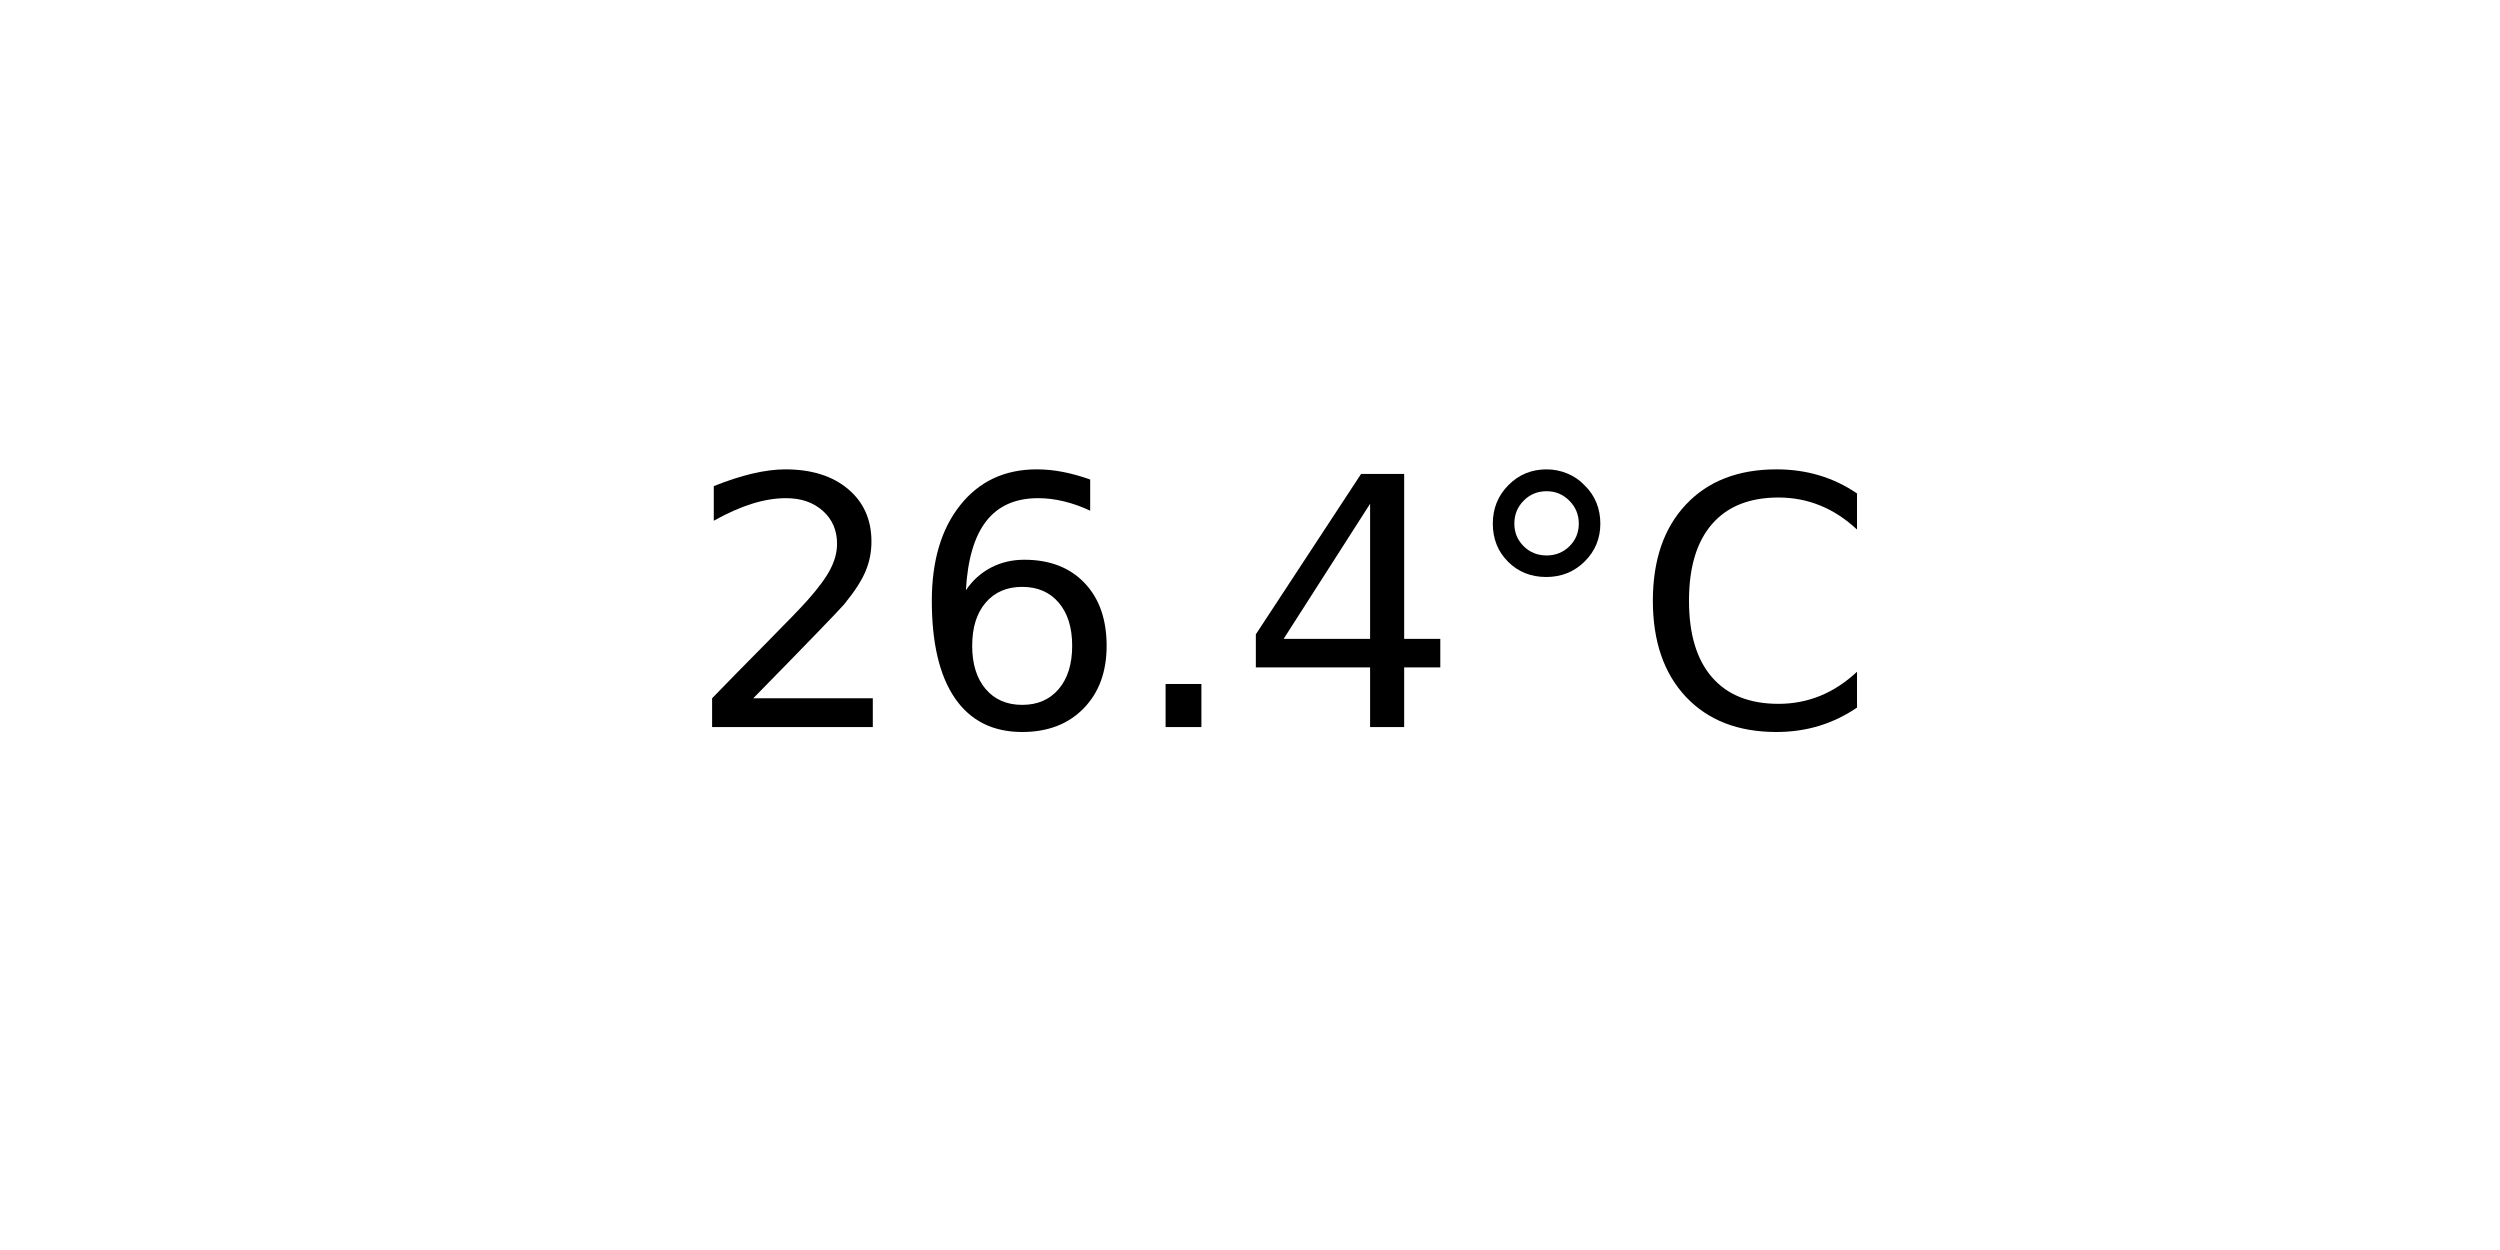
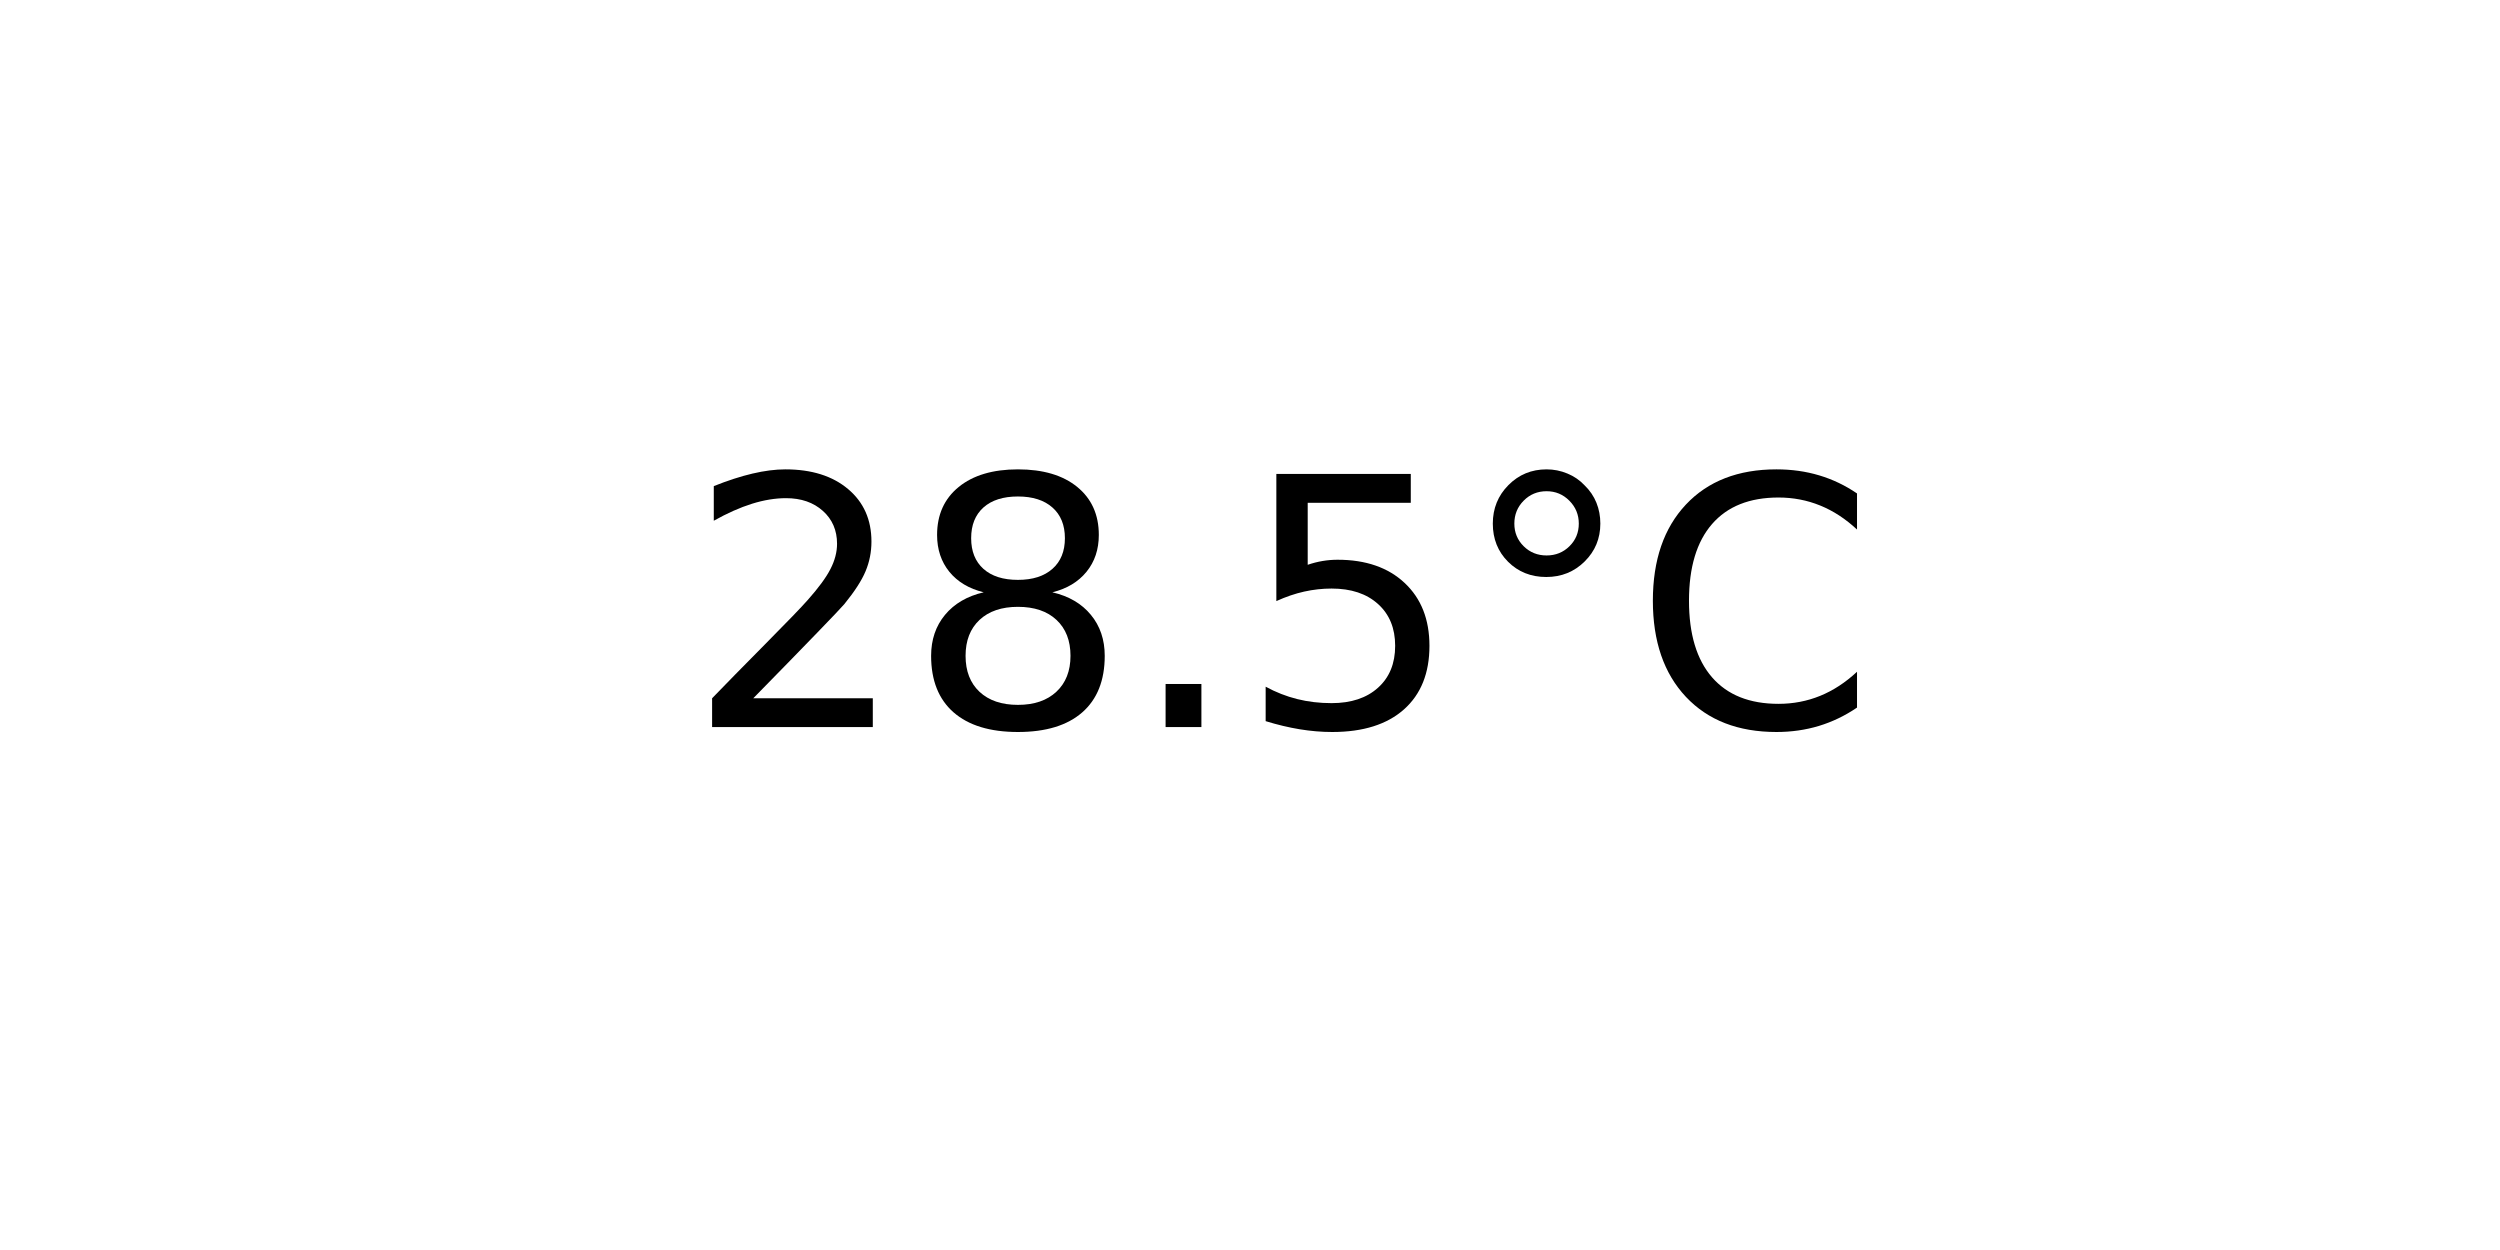
<svg xmlns="http://www.w3.org/2000/svg" xmlns:xlink="http://www.w3.org/1999/xlink" width="72pt" height="36pt" viewBox="0 0 72 36" version="1.1">
  <defs>
    <style type="text/css">*{stroke-linejoin: round; stroke-linecap: butt}</style>
  </defs>
  <g id="figure_1">
    <g id="axes_1">
      <g id="text_1">
        <g transform="translate(19.77578 20.93937) scale(0.1 -0.1)">
          <defs>
            <path id="DejaVuSans-32" d="M 1228 531  L 3431 531  L 3431 0  L 469 0  L 469 531  Q 828 903 1448 1529  Q 2069 2156 2228 2338  Q 2531 2678 2651 2914  Q 2772 3150 2772 3378  Q 2772 3750 2511 3984  Q 2250 4219 1831 4219  Q 1534 4219 1204 4116  Q 875 4013 500 3803  L 500 4441  Q 881 4594 1212 4672  Q 1544 4750 1819 4750  Q 2544 4750 2975 4387  Q 3406 4025 3406 3419  Q 3406 3131 3298 2873  Q 3191 2616 2906 2266  Q 2828 2175 2409 1742  Q 1991 1309 1228 531  z " transform="scale(0.015625)" />
-             <path id="DejaVuSans-36" d="M 2113 2584  Q 1688 2584 1439 2293  Q 1191 2003 1191 1497  Q 1191 994 1439 701  Q 1688 409 2113 409  Q 2538 409 2786 701  Q 3034 994 3034 1497  Q 3034 2003 2786 2293  Q 2538 2584 2113 2584  z M 3366 4563  L 3366 3988  Q 3128 4100 2886 4159  Q 2644 4219 2406 4219  Q 1781 4219 1451 3797  Q 1122 3375 1075 2522  Q 1259 2794 1537 2939  Q 1816 3084 2150 3084  Q 2853 3084 3261 2657  Q 3669 2231 3669 1497  Q 3669 778 3244 343  Q 2819 -91 2113 -91  Q 1303 -91 875 529  Q 447 1150 447 2328  Q 447 3434 972 4092  Q 1497 4750 2381 4750  Q 2619 4750 2861 4703  Q 3103 4656 3366 4563  z " transform="scale(0.015625)" />
+             <path id="DejaVuSans-38" d="M 2034 2216  Q 1584 2216 1326 1975  Q 1069 1734 1069 1313  Q 1069 891 1326 650  Q 1584 409 2034 409  Q 2484 409 2743 651  Q 3003 894 3003 1313  Q 3003 1734 2745 1975  Q 2488 2216 2034 2216  z M 1403 2484  Q 997 2584 770 2862  Q 544 3141 544 3541  Q 544 4100 942 4425  Q 1341 4750 2034 4750  Q 2731 4750 3128 4425  Q 3525 4100 3525 3541  Q 3525 3141 3298 2862  Q 3072 2584 2669 2484  Q 3125 2378 3379 2068  Q 3634 1759 3634 1313  Q 3634 634 3220 271  Q 2806 -91 2034 -91  Q 1263 -91 848 271  Q 434 634 434 1313  Q 434 1759 690 2068  Q 947 2378 1403 2484  z M 1172 3481  Q 1172 3119 1398 2916  Q 1625 2713 2034 2713  Q 2441 2713 2670 2916  Q 2900 3119 2900 3481  Q 2900 3844 2670 4047  Q 2441 4250 2034 4250  Q 1625 4250 1398 4047  Q 1172 3844 1172 3481  z " transform="scale(0.015625)" />
            <path id="DejaVuSans-2e" d="M 684 794  L 1344 794  L 1344 0  L 684 0  L 684 794  z " transform="scale(0.015625)" />
-             <path id="DejaVuSans-34" d="M 2419 4116  L 825 1625  L 2419 1625  L 2419 4116  z M 2253 4666  L 3047 4666  L 3047 1625  L 3713 1625  L 3713 1100  L 3047 1100  L 3047 0  L 2419 0  L 2419 1100  L 313 1100  L 313 1709  L 2253 4666  z " transform="scale(0.015625)" />
+             <path id="DejaVuSans-35" d="M 691 4666  L 3169 4666  L 3169 4134  L 1269 4134  L 1269 2991  Q 1406 3038 1543 3061  Q 1681 3084 1819 3084  Q 2600 3084 3056 2656  Q 3513 2228 3513 1497  Q 3513 744 3044 326  Q 2575 -91 1722 -91  Q 1428 -91 1123 -41  Q 819 9 494 109  L 494 744  Q 775 591 1075 516  Q 1375 441 1709 441  Q 2250 441 2565 725  Q 2881 1009 2881 1497  Q 2881 1984 2565 2268  Q 2250 2553 1709 2553  Q 1456 2553 1204 2497  Q 953 2441 691 2322  L 691 4666  z " transform="scale(0.015625)" />
            <path id="DejaVuSans-b0" d="M 1600 4347  Q 1350 4347 1178 4173  Q 1006 4000 1006 3750  Q 1006 3503 1178 3333  Q 1350 3163 1600 3163  Q 1850 3163 2022 3333  Q 2194 3503 2194 3750  Q 2194 3997 2020 4172  Q 1847 4347 1600 4347  z M 1600 4750  Q 1800 4750 1984 4673  Q 2169 4597 2303 4453  Q 2447 4313 2519 4134  Q 2591 3956 2591 3750  Q 2591 3338 2302 3052  Q 2013 2766 1594 2766  Q 1172 2766 890 3047  Q 609 3328 609 3750  Q 609 4169 896 4459  Q 1184 4750 1600 4750  z " transform="scale(0.015625)" />
            <path id="DejaVuSans-43" d="M 4122 4306  L 4122 3641  Q 3803 3938 3442 4084  Q 3081 4231 2675 4231  Q 1875 4231 1450 3742  Q 1025 3253 1025 2328  Q 1025 1406 1450 917  Q 1875 428 2675 428  Q 3081 428 3442 575  Q 3803 722 4122 1019  L 4122 359  Q 3791 134 3420 21  Q 3050 -91 2638 -91  Q 1578 -91 968 557  Q 359 1206 359 2328  Q 359 3453 968 4101  Q 1578 4750 2638 4750  Q 3056 4750 3426 4639  Q 3797 4528 4122 4306  z " transform="scale(0.015625)" />
          </defs>
          <use xlink:href="#DejaVuSans-32" />
-           <use xlink:href="#DejaVuSans-36" x="63.623" />
+           <use xlink:href="#DejaVuSans-38" x="63.623" />
          <use xlink:href="#DejaVuSans-2e" x="127.246" />
-           <use xlink:href="#DejaVuSans-34" x="159.033" />
+           <use xlink:href="#DejaVuSans-35" x="159.033" />
          <use xlink:href="#DejaVuSans-b0" x="222.656" />
          <use xlink:href="#DejaVuSans-43" x="272.656" />
        </g>
      </g>
    </g>
  </g>
</svg>
